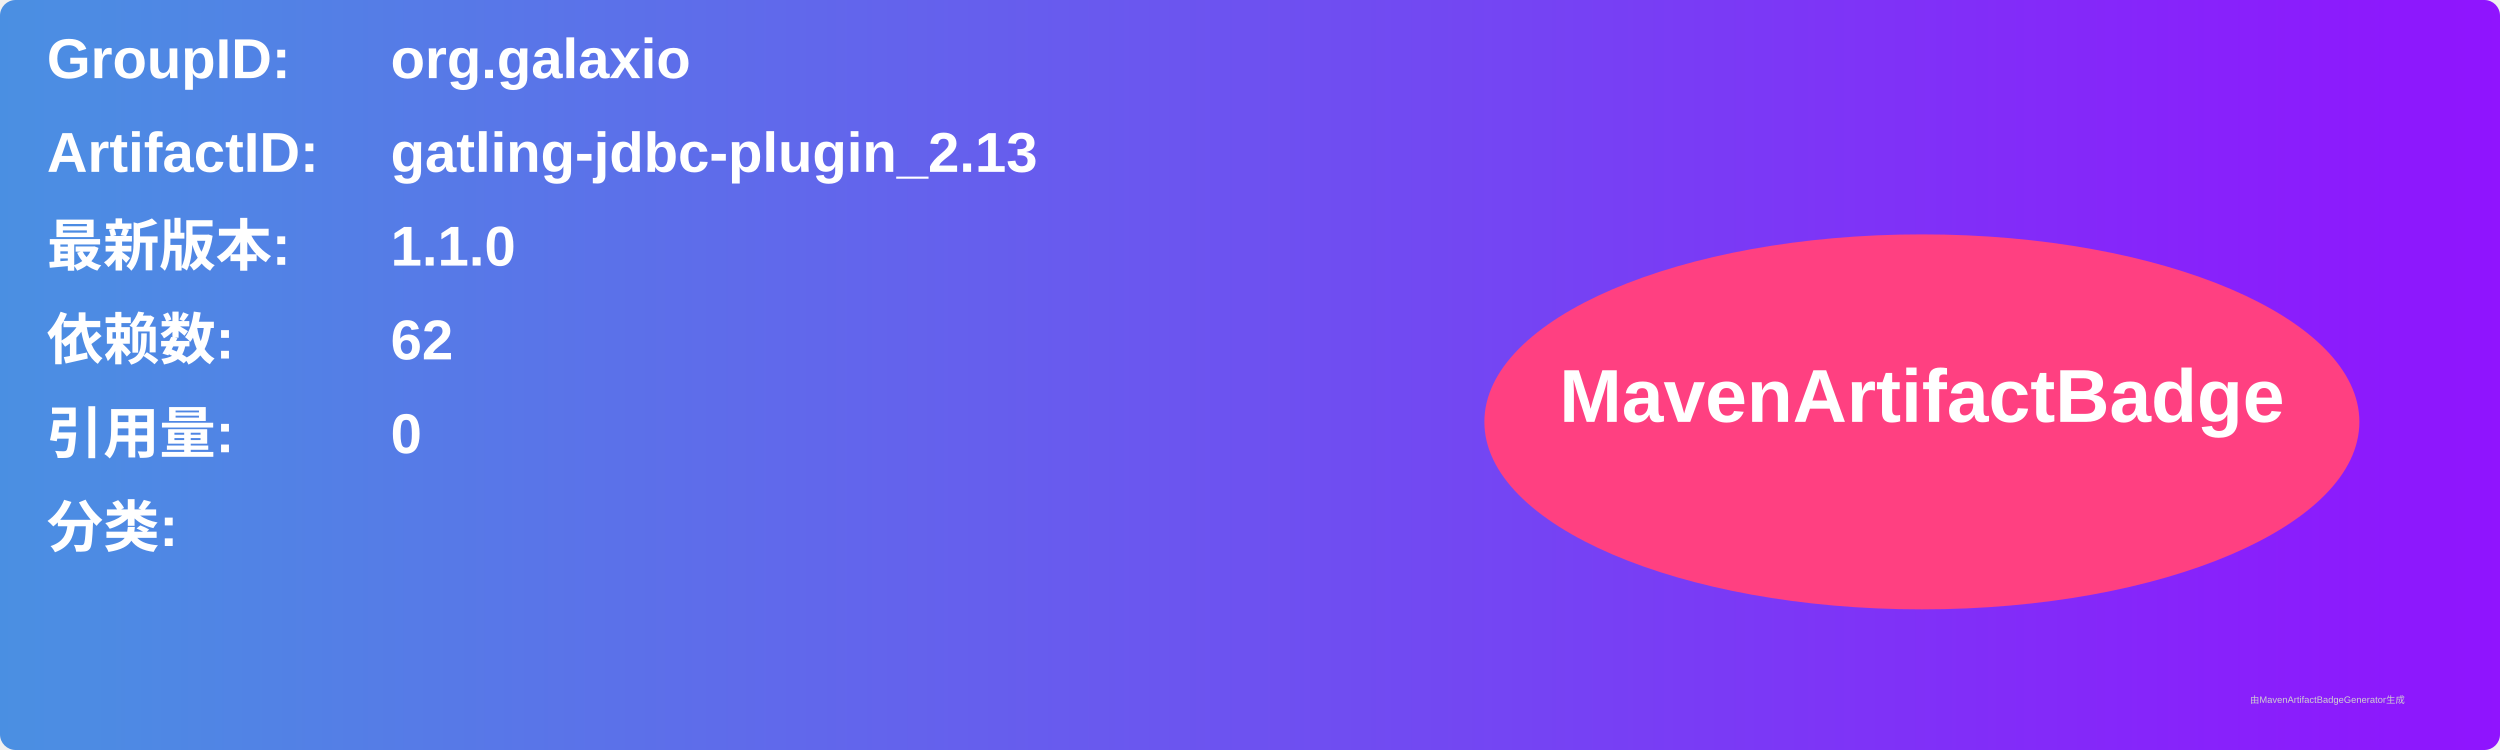
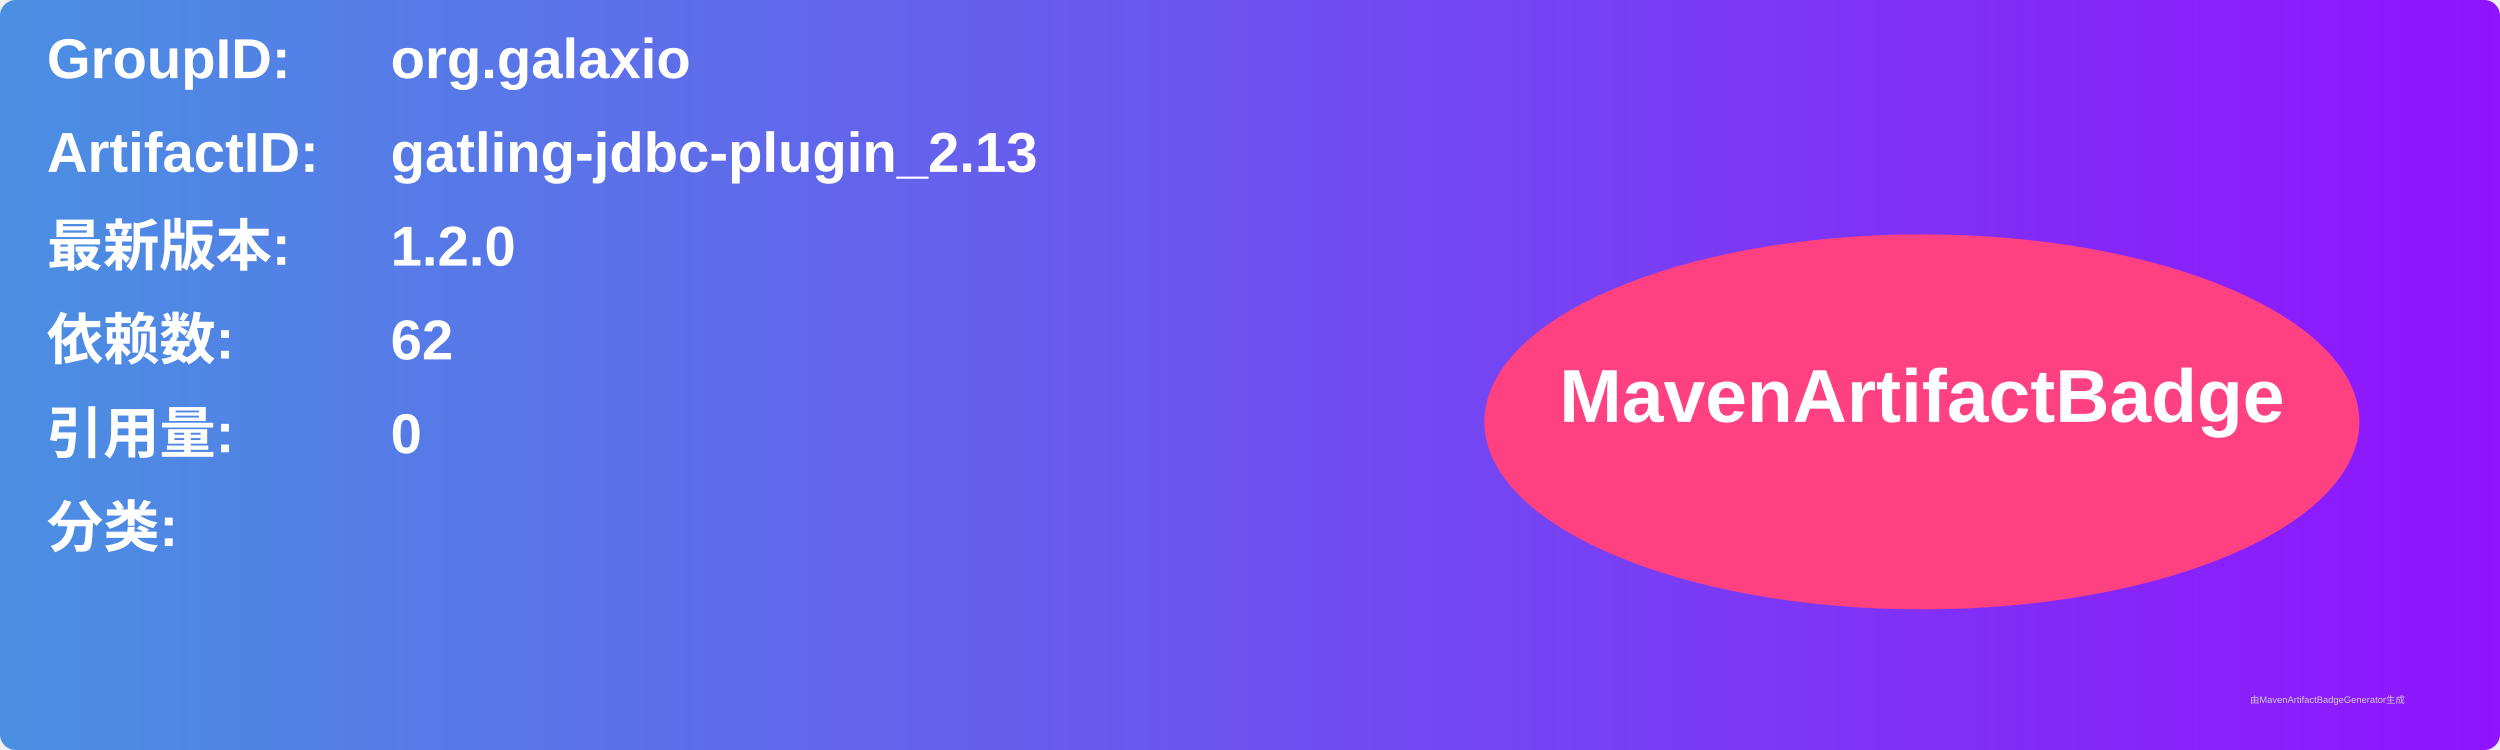
<svg xmlns="http://www.w3.org/2000/svg" width="800" height="240" viewBox="0 0 800 240">
  <linearGradient id="grad" x1="0%" y1="0%" x2="100%" y2="0%">
    <stop offset="0%" stop-color="#4a90e2" />
    <stop offset="100%" stop-color="#9013fe" />
  </linearGradient>
  <rect width="100%" height="100%" rx="5" ry="5" fill="url(#grad)" />
  <g transform="translate(15, 15)">
    <text x="0" y="10" font-family="Arial" font-size="18" fill="white" font-weight="bold" width="260">GroupID:</text>
    <text x="110" y="10" font-family="Arial" font-size="18" fill="white" font-weight="bold" width="460">org.galaxio</text>
    <text x="0" y="40" font-family="Arial" font-size="18" fill="white" font-weight="bold" width="260">ArtifactID:</text>
    <text x="110" y="40" font-family="Arial" font-size="18" fill="white" font-weight="bold" width="460">gatling-jdbc-plugin_2.13</text>
    <text x="0" y="70" font-family="Arial" font-size="18" fill="white" font-weight="bold">最新版本:</text>
    <text x="110" y="70" font-family="Arial" font-size="18" fill="white" font-weight="bold">
-       <tspan font-weight="bold">1.1.0</tspan>
+       <tspan font-weight="bold">1.2.0</tspan>
    </text>
    <text x="0" y="100" font-family="Arial" font-size="18" fill="white" font-weight="bold">依赖数: </text>
    <text x="110" y="100" font-family="Arial" font-size="18" fill="white">
      <tspan font-weight="bold">62</tspan>
    </text>
    <text x="0" y="130" font-family="Arial" font-size="18" fill="white" font-weight="bold">引用量: </text>
    <text x="110" y="130" font-family="Arial" font-size="18" fill="white">
      <tspan font-weight="bold">0</tspan>
    </text>
    <text x="0" y="160" font-family="Arial" font-size="18" fill="white" font-weight="bold">分类:</text>
    <text x="10" y="190" font-family="Arial" font-size="10" fill="white">
      <tspan font-weight="bold" />
    </text>
    <ellipse cx="600" cy="120" rx="140" ry="60" fill="#ff4081" />
    <text x="600" y="120" text-anchor="middle" font-family="Arial" font-size="24" fill="white" font-weight="bold">MavenArtifactBadge</text>
  </g>
  <text x="720" y="225" font-family="Arial" font-size="3" fill="#d0d0d0">由MavenArtifactBadgeGenerator生成</text>
</svg>
